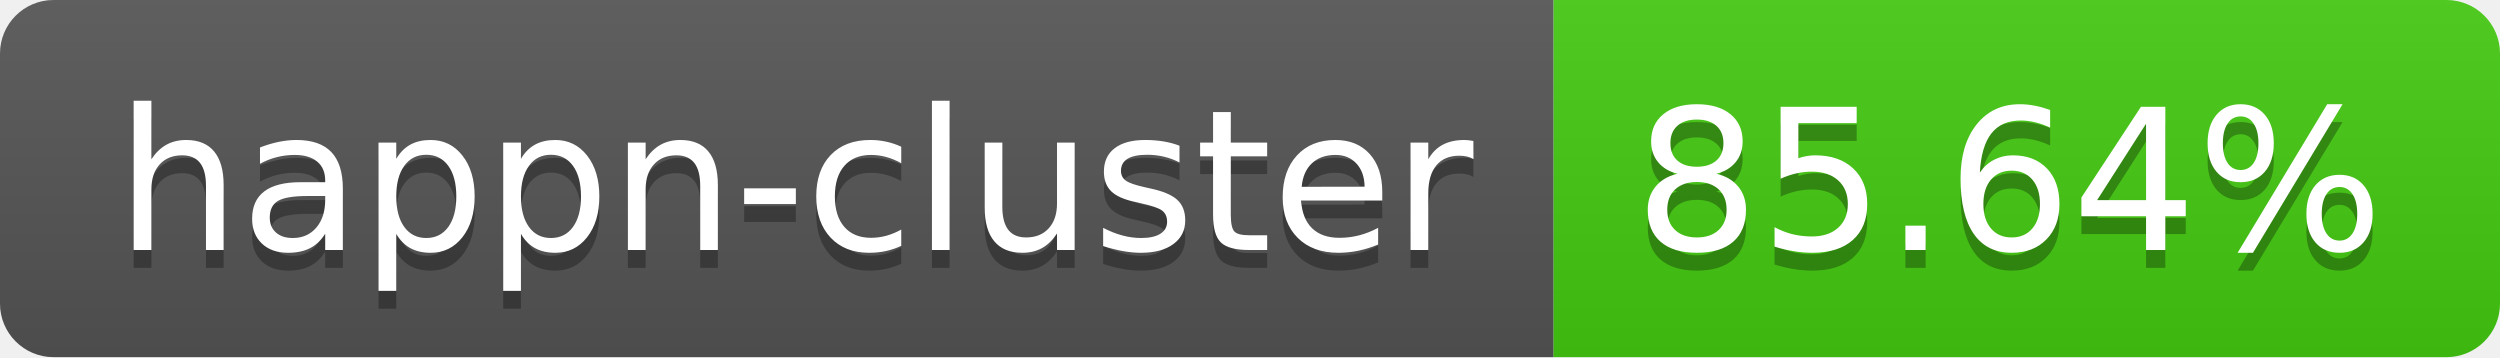
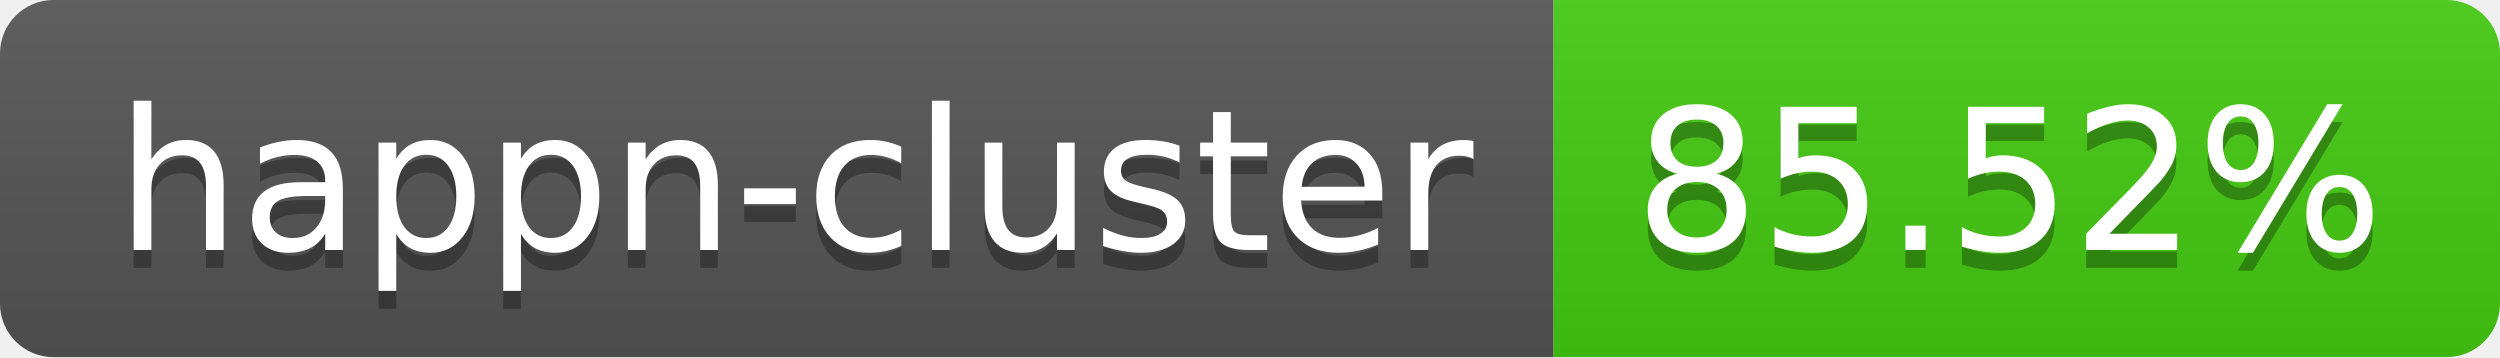
- <svg xmlns="http://www.w3.org/2000/svg" width="140" height="20" role="img" aria-label="happn-cluster: 85.64%">
+ <svg xmlns="http://www.w3.org/2000/svg" width="140" height="20" role="img" aria-label="happn-cluster: 85.52%">
  <linearGradient id="s" x2="0" y2="100%">
    <stop offset="0" stop-color="#bbb" stop-opacity=".1" />
    <stop offset="1" stop-opacity=".1" />
  </linearGradient>
  <clipPath id="r">
    <rect width="140" height="20" rx="3" fill="#fff" />
  </clipPath>
  <g clip-path="url(#r)">
    <rect width="87" height="20" fill="#555" />
    <rect x="87" width="53" height="20" fill="#4c1" />
    <rect width="140" height="20" fill="url(#s)" />
  </g>
  <g fill="#fff" text-anchor="middle" font-family="Verdana,Geneva,DejaVu Sans,sans-serif" text-rendering="geometricPrecision" font-size="110">
    <text aria-hidden="true" x="445" y="150" fill="#010101" fill-opacity=".3" transform="scale(.1)" textLength="770">happn-cluster</text>
    <text x="445" y="140" transform="scale(.1)" fill="#fff" textLength="770">happn-cluster</text>
-     <text aria-hidden="true" x="1125" y="150" fill="#010101" fill-opacity=".3" transform="scale(.1)" textLength="430">85.64%</text>
-     <text x="1125" y="140" transform="scale(.1)" fill="#fff" textLength="430">85.64%</text>
+     <text aria-hidden="true" x="1125" y="150" fill="#010101" fill-opacity=".3" transform="scale(.1)" textLength="430">85.52%</text>
+     <text x="1125" y="140" transform="scale(.1)" fill="#fff" textLength="430">85.52%</text>
  </g>
</svg>
